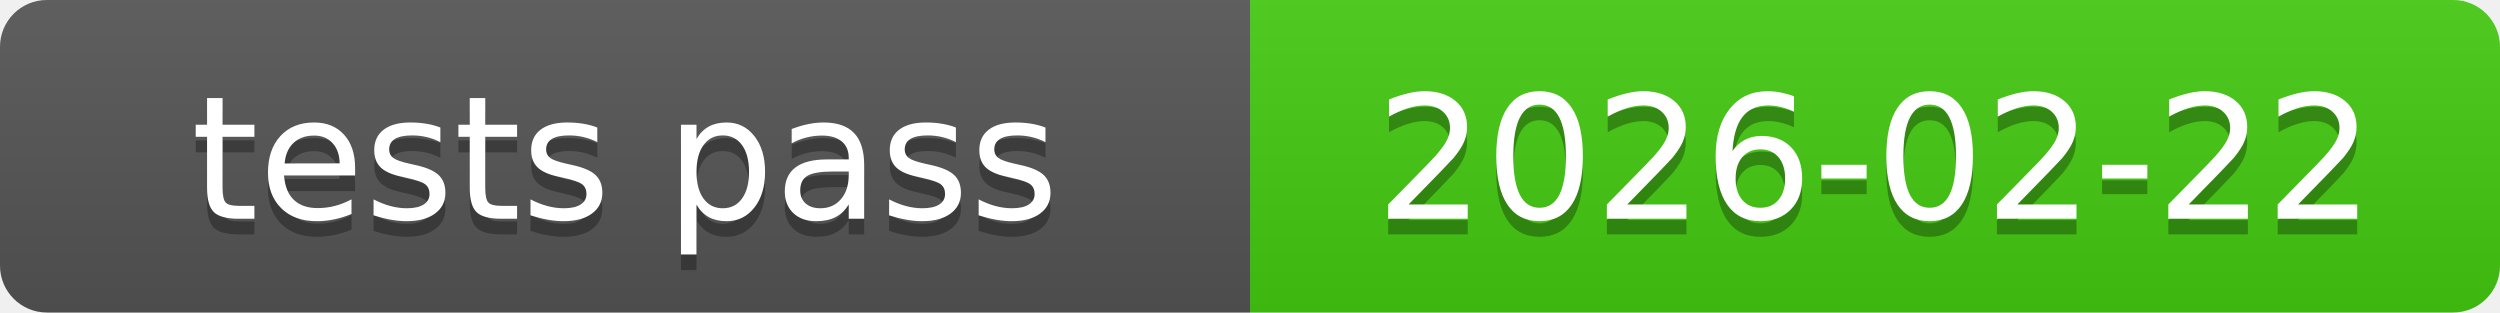
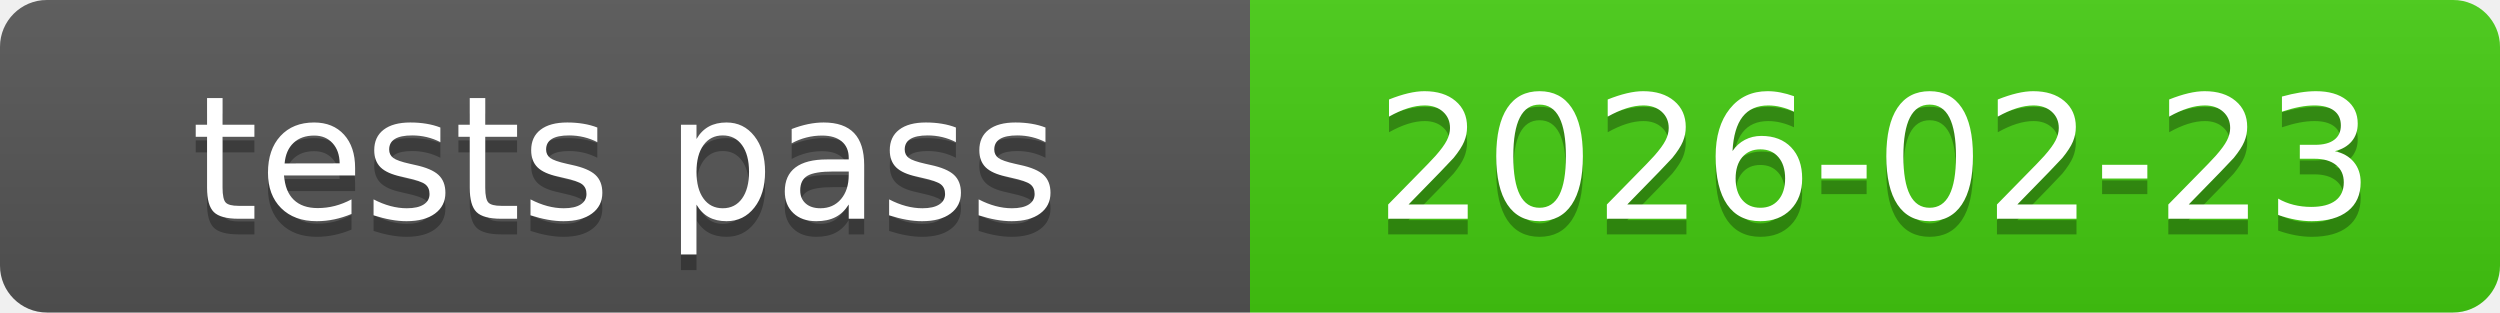
<svg xmlns="http://www.w3.org/2000/svg" xmlns:xlink="http://www.w3.org/1999/xlink" width="160" height="20" role="img">
-   <a target="_blank" xlink:href="https://github.com/symbolic-labs-pub/freedom-that-lasts/commit/f1e08d43b2e2305d664b0560c1ba84a1b6a65dbc">
+   <a target="_blank" xlink:href="https://github.com/symbolic-labs-pub/freedom-that-lasts/commit/ef188de11901ecb6b45ae7c4ca2bd9520908a27a">
    <linearGradient id="s" x2="0" y2="100%">
      <stop offset="0" stop-color="#bbb" stop-opacity=".1" />
      <stop offset="1" stop-opacity=".1" />
    </linearGradient>
    <clipPath id="r">
      <rect width="160" height="20" rx="3" fill="#fff" />
    </clipPath>
    <g clip-path="url(#r)">
      <rect width="80" height="20" fill="#555" />
      <rect x="80" width="80" height="20" fill="#4c1" />
      <rect width="160" height="20" fill="url(#s)" />
    </g>
    <g fill="#fff" text-anchor="middle" font-family="Verdana,Geneva,DejaVu Sans,sans-serif" text-rendering="geometricPrecision" font-size="110">
      <text aria-hidden="true" x="400.0" y="150" fill="#010101" fill-opacity=".3" transform="scale(.1)" textLength="700">tests pass</text>
      <text x="400.0" y="140" transform="scale(.1)" fill="#fff" textLength="700">tests pass</text>
-       <text aria-hidden="true" x="1200.0" y="150" fill="#010101" fill-opacity=".3" transform="scale(.1)" textLength="700">2026-02-22</text>
-       <text x="1200.0" y="140" transform="scale(.1)" fill="#fff" textLength="700">2026-02-22</text>
+       <text aria-hidden="true" x="1200.0" y="150" fill="#010101" fill-opacity=".3" transform="scale(.1)" textLength="700">2026-02-23</text>
+       <text x="1200.0" y="140" transform="scale(.1)" fill="#fff" textLength="700">2026-02-23</text>
    </g>
  </a>
</svg>
